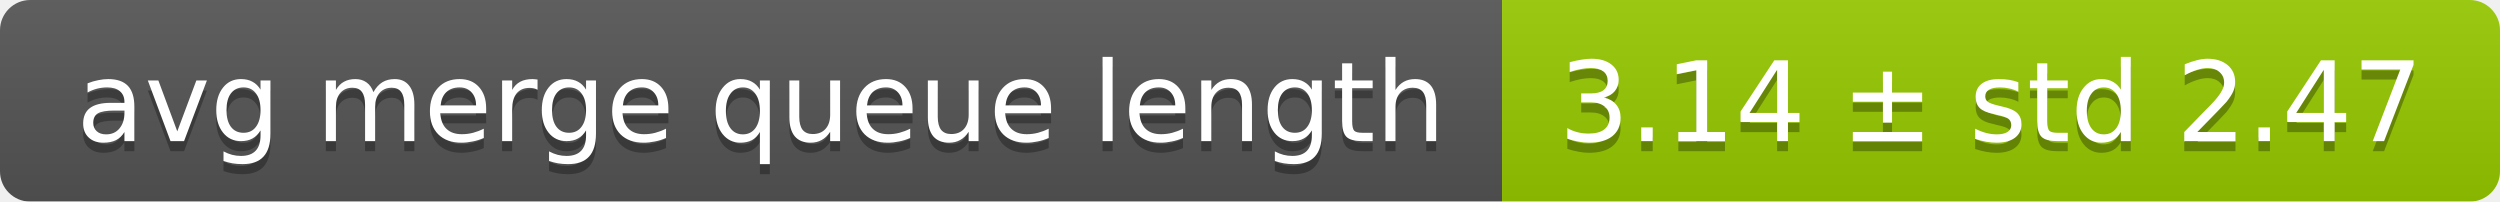
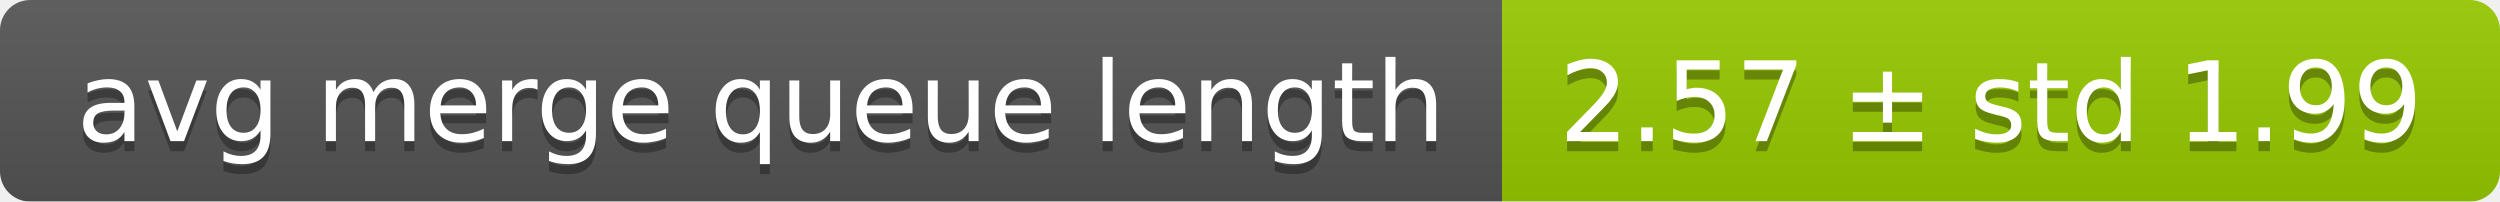
<svg xmlns="http://www.w3.org/2000/svg" width="248" height="20">
  <linearGradient id="smooth" x2="0" y2="100%">
    <stop offset="0" stop-color="#bbb" stop-opacity=".1" />
    <stop offset="1" stop-opacity=".1" />
  </linearGradient>
  <mask id="round">
    <rect width="248" height="20" rx="3" fill="#fff" />
  </mask>
  <g mask="url(#round)">
    <rect width="149" height="20" fill="#555" />
    <rect x="149" width="99" height="20" fill="#97ca00" />
    <rect width="248" height="20" fill="url(#smooth)" />
  </g>
  <g fill="#fff" text-anchor="middle" font-family="DejaVu Sans,Verdana,Geneva,sans-serif" font-size="11">
    <text x="75.5" y="15" fill="#010101" fill-opacity=".3">avg merge queue length</text>
    <text x="75.5" y="14">avg merge queue length</text>
-     <text x="197.5" y="15" fill="#010101" fill-opacity=".3">3.14 ± std 2.47</text>
-     <text x="197.5" y="14">3.14 ± std 2.47</text>
+     <text x="197.5" y="15" fill="#010101" fill-opacity=".3">2.57 ± std 1.99</text>
+     <text x="197.5" y="14">2.57 ± std 1.99</text>
  </g>
</svg>
